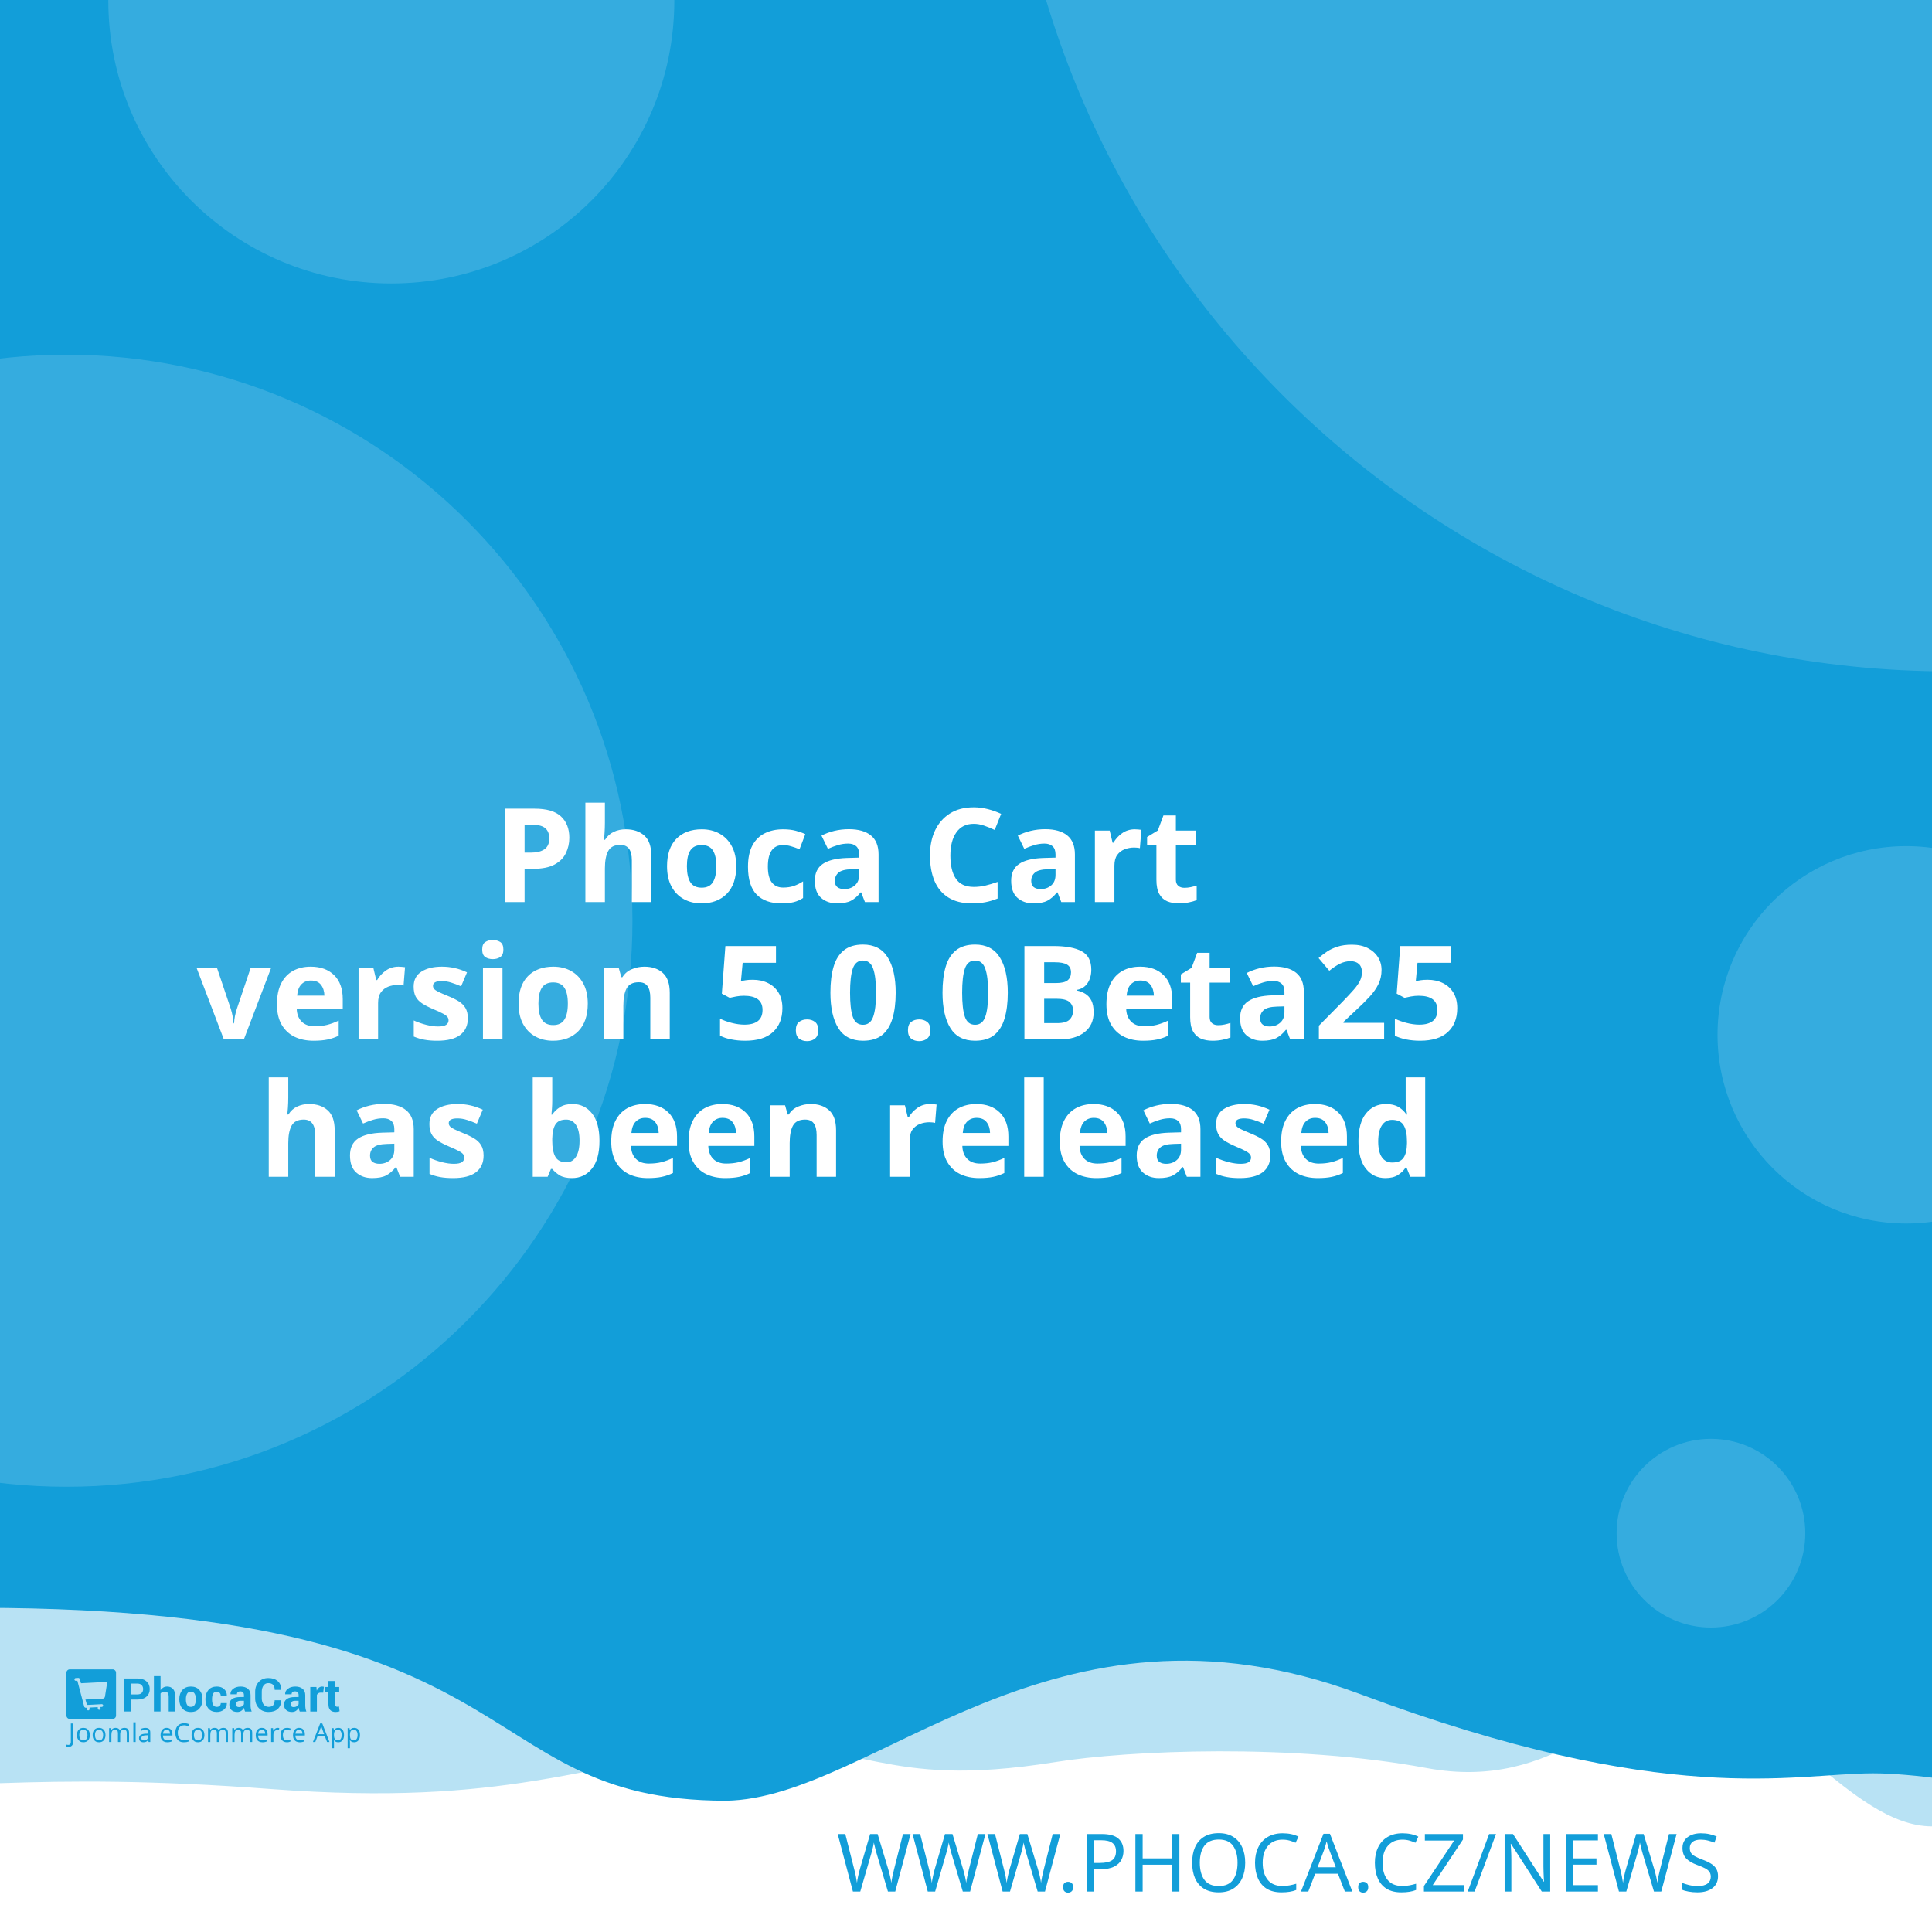
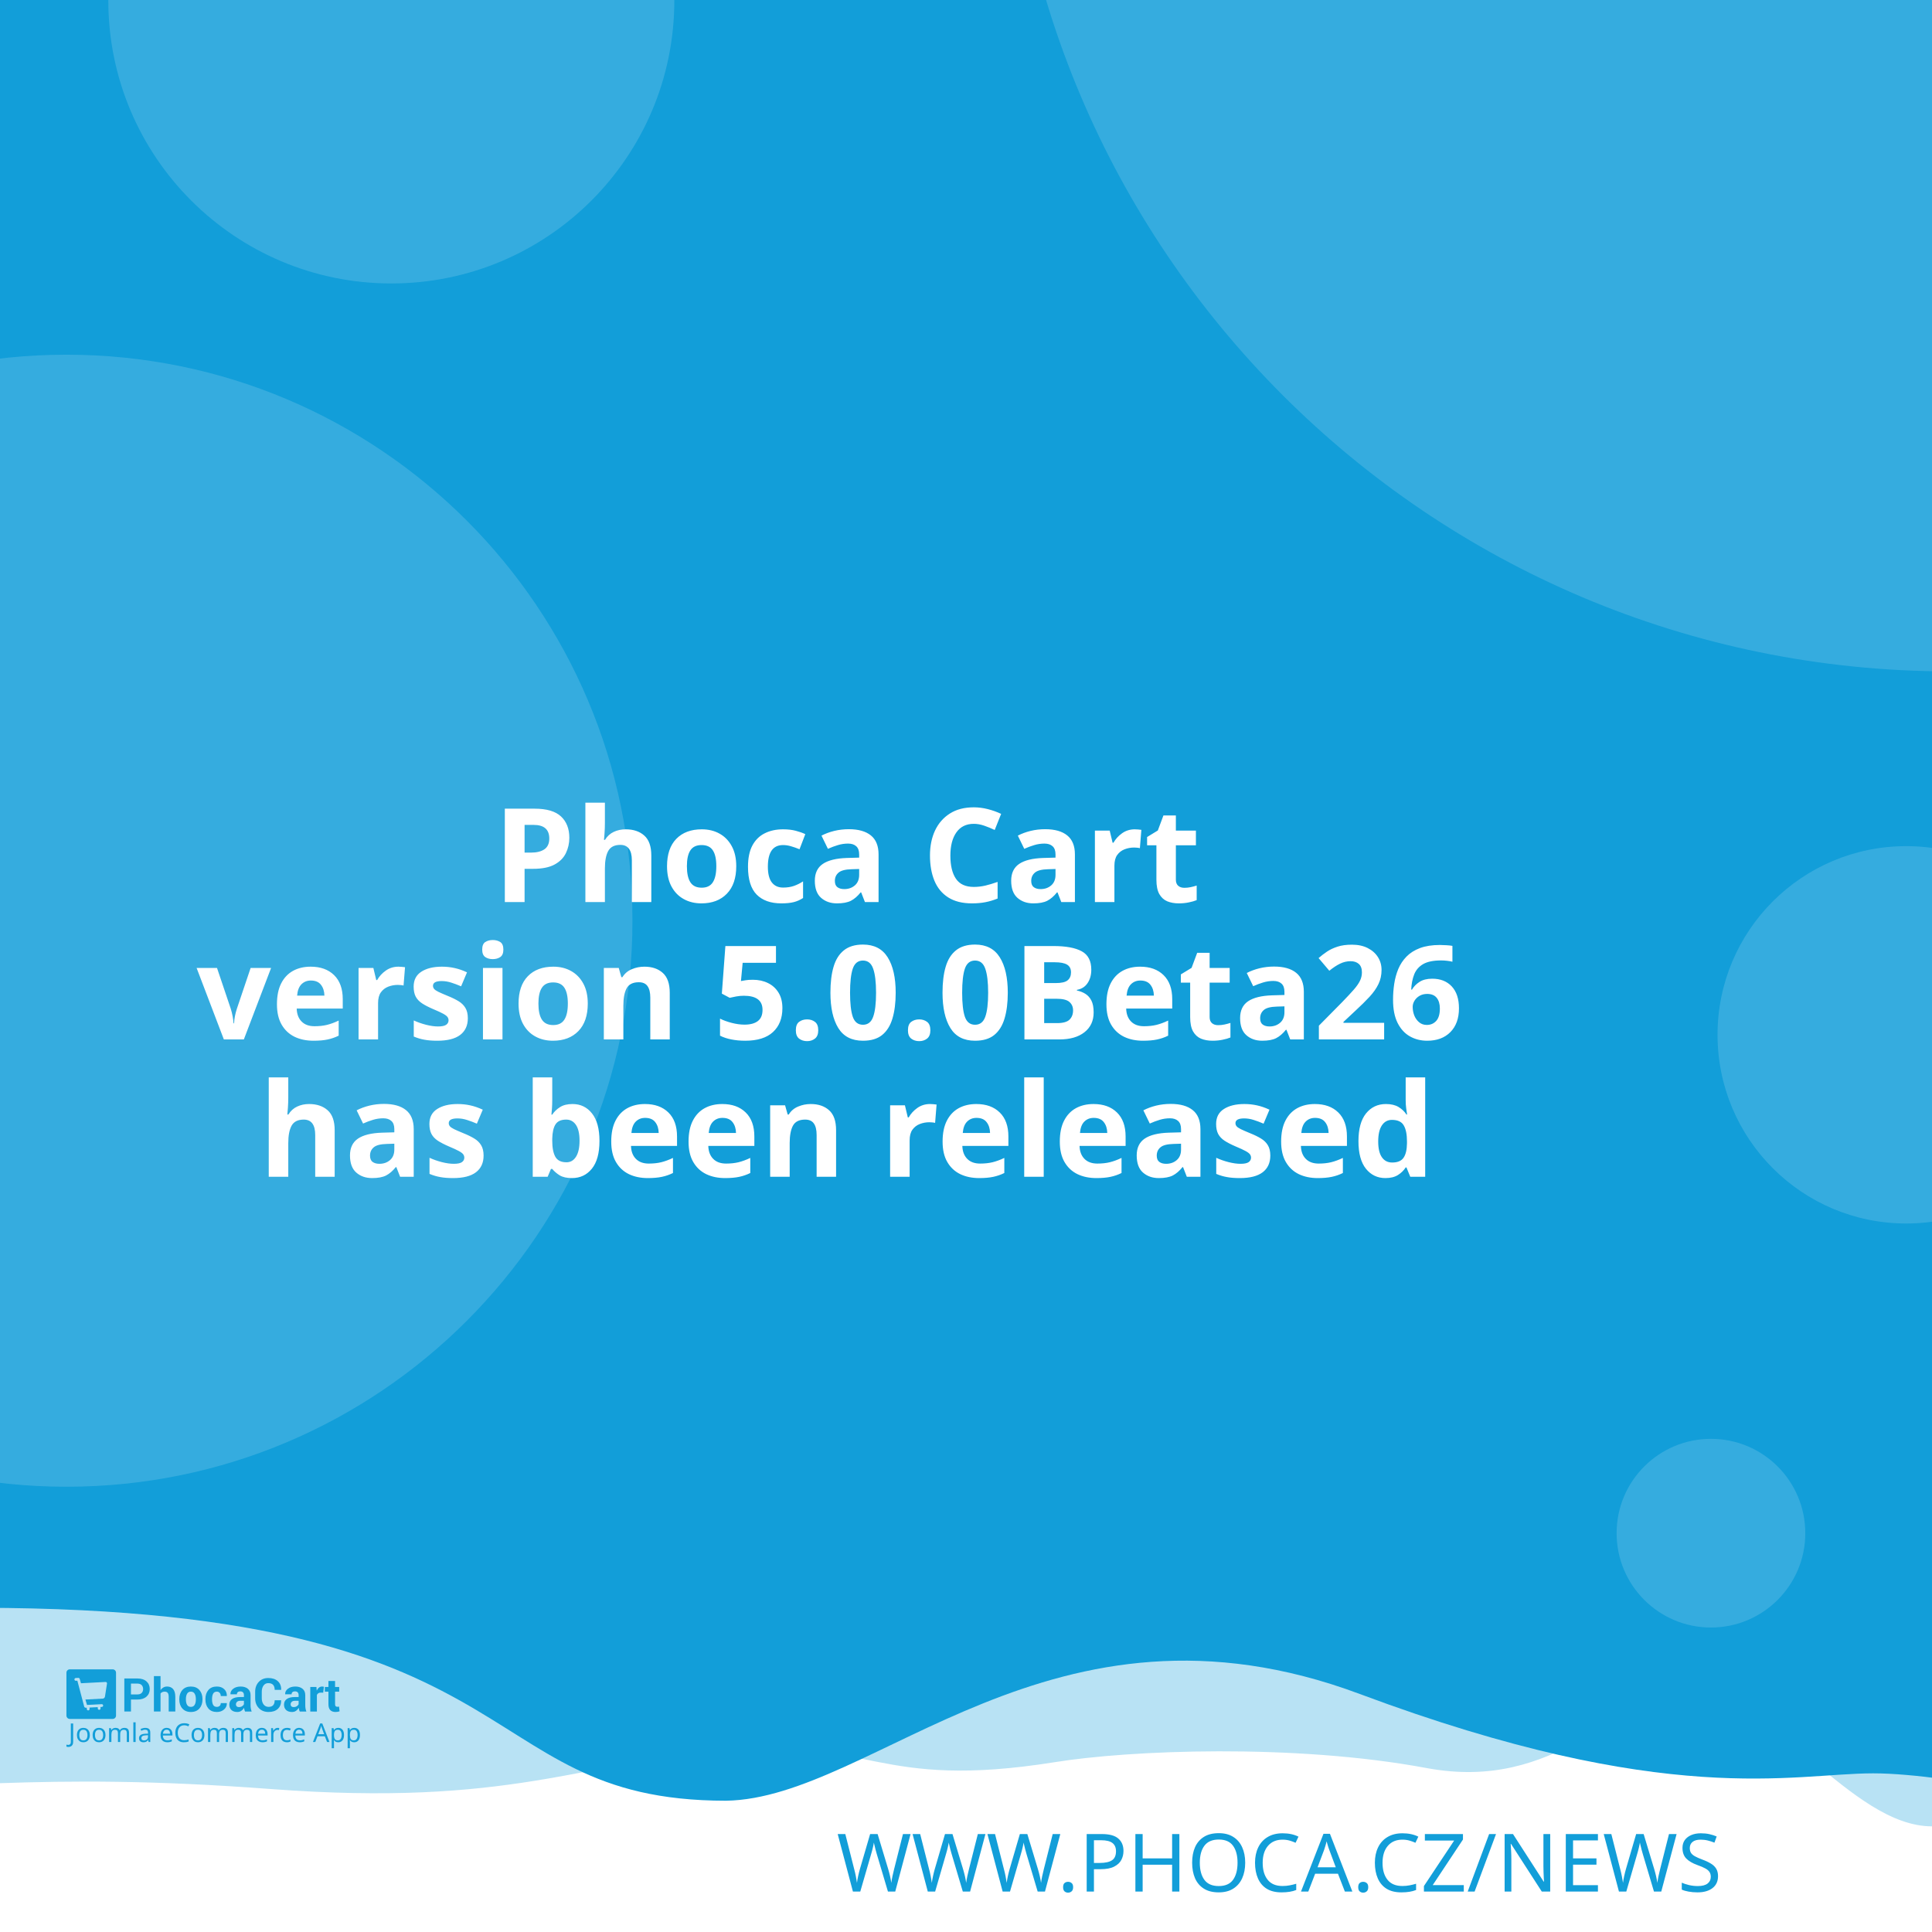
<svg xmlns="http://www.w3.org/2000/svg" width="512" height="512" viewBox="0 0 512 512" version="1.1" id="svg5">
  <defs id="defs2" />
  <g id="layer1">
    <path d="m -288.549,96.962 a 6.384,6.384 0 0 0 -6.384,6.384 v 81.087 a 6.384,6.384 0 0 0 6.384,6.384 h 81.083 a 6.384,6.384 0 0 0 6.384,-6.384 v -81.087 a 6.384,6.384 0 0 0 -6.384,-6.384 z m 16.084,16.188 c 0.591,-0.033 1.134,0.125 1.642,0.482 0.508,0.359 0.842,0.809 1.006,1.355 l 2.415,8.308 46.517,-2.44 c 0.829,-0.043 1.521,0.245 2.074,0.86 0.55,0.606 0.769,1.334 0.636,2.174 l -3.898,24.937 c -0.138,0.736 -0.57,1.497 -1.288,2.273 -0.719,0.787 -1.656,1.211 -2.797,1.272 l -32.861,1.721 3.038,10.253 27.775,-1.455 c 0.726,-0.04 1.351,0.178 1.887,0.648 0.523,0.483 0.803,1.086 0.844,1.812 0.038,0.726 -0.178,1.352 -0.648,1.887 -0.483,0.525 -1.086,0.806 -1.812,0.844 l -2.597,0.137 0.137,2.593 c 0.038,0.729 -0.178,1.356 -0.661,1.879 -0.472,0.535 -1.071,0.819 -1.8,0.856 -0.726,0.038 -1.353,-0.178 -1.879,-0.661 -0.535,-0.472 -0.814,-1.073 -0.852,-1.8 l -0.137,-2.593 -15.573,0.81 0.133,2.597 c 0.038,0.729 -0.176,1.356 -0.648,1.879 -0.483,0.535 -1.086,0.818 -1.812,0.856 -0.726,0.04 -1.352,-0.178 -1.887,-0.661 -0.525,-0.472 -0.806,-1.073 -0.844,-1.8 l -0.137,-2.597 -1.608,0.083 c -0.623,0.033 -1.193,-0.112 -1.721,-0.428 -0.515,-0.317 -0.883,-0.632 -1.11,-0.931 l -0.287,-0.507 -13.05,-49.343 -2.805,0.146 c -0.696,0.038 -1.312,-0.181 -1.858,-0.661 -0.545,-0.472 -0.835,-1.069 -0.873,-1.795 -0.038,-0.729 0.186,-1.353 0.682,-1.879 0.493,-0.535 1.083,-0.818 1.779,-0.856 z" style="fill:#ffffff;stroke-width:1;paint-order:stroke fill markers" id="path400" />
    <rect style="opacity:1;fill:#ffffff;stroke-width:5;stroke-linejoin:round;paint-order:stroke fill markers" id="rect723" width="512" height="512" x="0" y="0" />
    <path id="rect4460" style="opacity:0.3;fill:#129ed9;fill-opacity:1;stroke-width:5;stroke-linejoin:round;paint-order:stroke fill markers" d="M -256,4 H 768 v 480 c 0,0 -42.667,-10 -64,-10 -21.333,0 -42.408,10 -64,10 -21.592,0 -42.667,-10 -64,-10 -21.333,0 -42.408,10 -64,10 -21.592,0 -41.887,-34.701 -63.221,-34.701 -21.333,0 -35.645,25.795 -70.761,19.246 -35.116,-6.549 -78.862,-4.741 -98.515,-1.547 -47.289,7.533 -49.247,-6.724 -87.369,-3.311 -38.122,3.413 -56.921,15.193 -120.307,10.429 -63.387,-4.764 -84.091,0.698 -135.827,-0.116 -21.333,0 -42.408,10 -64,10 -21.592,0 -42.667,-10 -64,-10 -21.333,0 -64,10 -64,10 z" />
    <path id="rect4460-5" style="fill:#129ed9;fill-opacity:1;stroke-width:5;stroke-linejoin:round;paint-order:stroke fill markers" d="M -316,4.9999998e-7 H 708 V 480 c 0,0 -42.667,-10 -64,-10 -21.333,0 -42.408,10 -64,10 -21.592,0 -62.256,-10.048 -83.59,-10.048 -21.333,0 -54.449,9.448 -136.059,-21.03 -81.61,-30.478 -128.583,27.669 -167.971,28.291 -70.795,-0.042 -47.303,-54.288 -212.561,-50.983 C -185.439,429.534 -38.408,480 -60,480 c -21.592,0 -42.667,-10 -64,-10 -21.333,0 -42.408,10 -64,10 -21.592,0 -42.667,-10 -64,-10 -21.333,0 -64,10 -64,10 z" />
    <text xml:space="preserve" style="font-style:normal;font-weight:normal;font-size:21.333px;line-height:1.25;font-family:sans-serif;fill:#129ed9;fill-opacity:1;stroke:none" x="484.042" y="501.277" id="text2910-3-7">
      <tspan id="tspan2908-6-5" x="484.042" y="501.277" style="font-style:normal;font-variant:normal;font-weight:300;font-stretch:normal;font-size:21.333px;font-family:Montserrat;-inkscape-font-specification:'Montserrat Light';text-align:end;text-anchor:end;fill:#129ed9;fill-opacity:1">WWW.PHOCA.CZ/NEWS</tspan>
    </text>
    <text xml:space="preserve" style="font-style:normal;font-variant:normal;font-weight:600;font-stretch:normal;font-size:34.667px;line-height:1.05;font-family:Rubik;-inkscape-font-specification:'Rubik Semi-Bold';fill:#ffffff;fill-opacity:1;stroke:none" x="256" y="165" id="text11252">
      <tspan x="256" y="165" id="tspan403" style="text-align:center;text-anchor:middle" />
      <tspan x="256" y="202.659" style="font-size:34.667px;text-align:center;text-anchor:middle" id="tspan442" />
      <tspan x="256" y="239.059" style="font-size:34.667px;text-align:center;text-anchor:middle" id="tspan444">Phoca Cart</tspan>
-       <tspan x="256" y="275.459" id="tspan1992" style="font-size:34.667px;text-align:center;text-anchor:middle">version 5.0.0Beta25
+       <tspan x="256" y="275.459" id="tspan1992" style="font-size:34.667px;text-align:center;text-anchor:middle">version 5.0.0Beta26
</tspan>
      <tspan x="256" y="311.859" id="tspan2906" style="font-size:34.667px;text-align:center;text-anchor:middle">has been released</tspan>
      <tspan x="256" y="348.259" id="tspan1994" style="font-size:34.667px" />
    </text>
    <circle style="opacity:0.15;fill:#ffffff;fill-opacity:1;stroke-width:5;stroke-linejoin:round;paint-order:stroke fill markers" id="path8376" cx="516.67" cy="-72.081" r="250" />
    <circle style="opacity:0.15;fill:#ffffff;fill-opacity:1;stroke-width:5;stroke-linejoin:round;paint-order:stroke fill markers" id="path8376-9" cx="17.604" cy="244" r="150" />
    <circle style="opacity:0.15;fill:#ffffff;fill-opacity:1;stroke-width:5;stroke-linejoin:round;paint-order:stroke fill markers" id="path8376-6" cx="103.704" cy="0.117" r="75" />
    <circle style="opacity:0.15;fill:#ffffff;fill-opacity:1;stroke-width:5;stroke-linejoin:round;paint-order:stroke fill markers" id="path8376-6-2" cx="505.168" cy="274.238" r="50" />
    <g id="g8950" transform="matrix(0.298069,0,0,0.298069,107.3348,335.2596)" style="fill:#129ed9;fill-opacity:1;stroke-width:3.355">
      <g id="g895" transform="translate(-301.0409,359.4151)" style="fill:#129ed9;fill-opacity:1;stroke-width:3.355">
        <g transform="matrix(1.3333,0,0,-1.3333,-75.59,850.15)" fill="#ffffff" image-rendering="optimizeQuality" id="g280" style="clip-rule:evenodd;fill:#129ed9;fill-opacity:1;stroke-width:8.934;shape-rendering:geometricPrecision">
          <path d="m 99.728,617.49 v -7.994 h -4.423 v 22.031 h 8.784 c 2.532,0 4.527,-0.646 5.979,-1.937 1.452,-1.291 2.181,-2.99 2.181,-5.097 0,-2.107 -0.729,-3.801 -2.181,-5.082 -1.452,-1.281 -3.446,-1.921 -5.979,-1.921 z m 0,3.408 h 4.361 c 1.23,0 2.165,0.336 2.801,1.002 0.635,0.671 0.951,1.523 0.951,2.561 0,1.059 -0.315,1.932 -0.946,2.623 -0.63,0.687 -1.566,1.033 -2.806,1.033 H 99.728 Z" id="path262" style="fill:#129ed9;fill-opacity:1;stroke-width:3.355" />
          <path d="m 119.45,623.79 c 0.517,0.749 1.147,1.327 1.891,1.746 0.749,0.418 1.576,0.63 2.485,0.63 1.705,0 3.043,-0.568 4.02,-1.704 0.971,-1.131 1.457,-2.887 1.457,-5.252 v -9.714 h -4.418 v 9.76 c 0,1.276 -0.227,2.174 -0.677,2.706 -0.445,0.532 -1.116,0.795 -2.005,0.795 -0.605,0 -1.137,-0.108 -1.602,-0.325 -0.465,-0.217 -0.847,-0.522 -1.152,-0.919 v -12.017 h -4.418 v 23.611 h 4.418 z" id="path264" style="fill:#129ed9;fill-opacity:1;stroke-width:3.355" />
          <path d="m 131.96,617.83 c 0,2.438 0.682,4.436 2.046,5.996 1.359,1.554 3.25,2.334 5.663,2.334 2.418,0 4.315,-0.774 5.689,-2.329 1.375,-1.549 2.062,-3.553 2.062,-6.001 v -0.32 c 0,-2.458 -0.687,-4.462 -2.051,-6.011 -1.369,-1.544 -3.261,-2.319 -5.674,-2.319 -2.418,0 -4.315,0.775 -5.684,2.319 -1.364,1.549 -2.051,3.553 -2.051,6.011 z m 4.408,-0.31 c 0,-1.487 0.264,-2.68 0.785,-3.584 0.527,-0.899 1.375,-1.348 2.542,-1.348 1.142,0 1.979,0.454 2.506,1.358 0.532,0.904 0.796,2.097 0.796,3.574 v 0.315 c 0,1.446 -0.269,2.629 -0.801,3.542 -0.537,0.914 -1.38,1.374 -2.527,1.374 -1.142,0 -1.979,-0.46 -2.506,-1.379 -0.532,-0.919 -0.796,-2.102 -0.796,-3.537 z" id="path266" style="fill:#129ed9;fill-opacity:1;stroke-width:3.355" />
          <path d="m 157.01,612.59 c 0.79,0 1.421,0.227 1.891,0.682 0.475,0.454 0.713,1.064 0.713,1.828 h 4.015 l 0.041,-0.093 c 0.041,-1.653 -0.579,-3.037 -1.871,-4.152 -1.287,-1.116 -2.883,-1.673 -4.79,-1.673 -2.439,0 -4.325,0.769 -5.648,2.314 -1.318,1.544 -1.979,3.522 -1.979,5.944 v 0.449 c 0,2.412 0.656,4.395 1.974,5.944 1.317,1.554 3.198,2.329 5.638,2.329 2.02,0 3.648,-0.573 4.883,-1.725 1.235,-1.151 1.835,-2.664 1.793,-4.539 l -0.031,-0.088 h -4.026 c 0,0.842 -0.233,1.544 -0.698,2.107 -0.46,0.558 -1.101,0.837 -1.922,0.837 -1.168,0 -1.995,-0.454 -2.475,-1.358 -0.476,-0.904 -0.718,-2.071 -0.718,-3.496 v -0.454 c 0,-1.456 0.243,-2.628 0.718,-3.522 0.48,-0.888 1.312,-1.332 2.491,-1.332" id="path268" style="fill:#129ed9;fill-opacity:1;stroke-width:3.355" />
          <path d="m 175.8,609.49 c -0.165,0.372 -0.305,0.764 -0.419,1.183 -0.119,0.413 -0.202,0.837 -0.248,1.27 -0.455,-0.8 -1.054,-1.456 -1.798,-1.978 -0.739,-0.521 -1.628,-0.785 -2.656,-0.785 -1.715,0 -3.038,0.439 -3.963,1.322 -0.93,0.883 -1.395,2.086 -1.395,3.604 0,1.606 0.62,2.845 1.855,3.729 1.235,0.883 3.038,1.322 5.41,1.322 h 2.47 v 1.301 c 0,0.785 -0.207,1.394 -0.62,1.828 -0.413,0.434 -1.023,0.651 -1.834,0.651 -0.713,0 -1.266,-0.175 -1.653,-0.522 -0.393,-0.346 -0.584,-0.826 -0.584,-1.446 l -4.268,0.016 -0.016,0.093 c -0.072,1.379 0.527,2.572 1.798,3.579 1.271,1.002 2.946,1.503 5.013,1.503 1.958,0 3.545,-0.496 4.769,-1.492 1.22,-0.992 1.829,-2.406 1.829,-4.24 v -6.76 c 0,-0.769 0.062,-1.492 0.176,-2.164 0.119,-0.676 0.299,-1.348 0.553,-2.014 z m -4.046,2.943 c 0.78,0 1.468,0.191 2.077,0.574 0.605,0.382 1.013,0.826 1.225,1.332 v 2.308 h -2.47 c -0.935,0 -1.648,-0.232 -2.134,-0.702 -0.481,-0.47 -0.724,-1.033 -0.724,-1.699 0,-0.542 0.181,-0.981 0.542,-1.312 0.367,-0.336 0.858,-0.501 1.483,-0.501" id="path270" style="fill:#129ed9;fill-opacity:1;stroke-width:3.355" />
          <path d="m 199.84,617.01 0.031,-0.088 c 0.041,-2.37 -0.682,-4.25 -2.17,-5.645 -1.488,-1.394 -3.555,-2.091 -6.201,-2.091 -2.656,0 -4.811,0.852 -6.464,2.556 -1.653,1.704 -2.486,3.894 -2.486,6.579 v 4.369 c 0,2.67 0.812,4.86 2.424,6.574 1.617,1.715 3.715,2.572 6.299,2.572 2.723,0 4.852,-0.697 6.386,-2.097 1.535,-1.399 2.284,-3.305 2.243,-5.717 l -0.031,-0.088 h -4.299 c 0,1.451 -0.346,2.561 -1.044,3.336 -0.698,0.769 -1.783,1.157 -3.255,1.157 -1.323,0 -2.372,-0.537 -3.147,-1.606 -0.78,-1.074 -1.168,-2.438 -1.168,-4.1 v -4.39 c 0,-1.683 0.408,-3.057 1.225,-4.131 0.822,-1.069 1.922,-1.606 3.317,-1.606 1.38,0 2.403,0.372 3.064,1.11 0.661,0.744 0.992,1.844 0.992,3.305 z" id="path272" style="fill:#129ed9;fill-opacity:1;stroke-width:3.355" />
          <path d="m 212.27,609.49 c -0.165,0.372 -0.305,0.764 -0.419,1.183 -0.119,0.413 -0.202,0.837 -0.248,1.27 -0.455,-0.8 -1.054,-1.456 -1.798,-1.978 -0.739,-0.521 -1.628,-0.785 -2.656,-0.785 -1.716,0 -3.038,0.439 -3.963,1.322 -0.93,0.883 -1.395,2.086 -1.395,3.604 0,1.606 0.62,2.845 1.855,3.729 1.235,0.883 3.039,1.322 5.41,1.322 h 2.47 v 1.301 c 0,0.785 -0.207,1.394 -0.62,1.828 -0.413,0.434 -1.023,0.651 -1.834,0.651 -0.713,0 -1.266,-0.175 -1.654,-0.522 -0.393,-0.346 -0.584,-0.826 -0.584,-1.446 l -4.268,0.016 -0.016,0.093 c -0.072,1.379 0.527,2.572 1.798,3.579 1.271,1.002 2.945,1.503 5.013,1.503 1.958,0 3.545,-0.496 4.769,-1.492 1.22,-0.992 1.829,-2.406 1.829,-4.24 v -6.76 c 0,-0.769 0.062,-1.492 0.176,-2.164 0.119,-0.676 0.3,-1.348 0.553,-2.014 z m -4.046,2.943 c 0.78,0 1.468,0.191 2.077,0.574 0.605,0.382 1.013,0.826 1.224,1.332 v 2.308 h -2.47 c -0.935,0 -1.649,-0.232 -2.134,-0.702 -0.481,-0.47 -0.723,-1.033 -0.723,-1.699 0,-0.542 0.181,-0.981 0.542,-1.312 0.367,-0.336 0.858,-0.501 1.483,-0.501" id="path274" style="fill:#129ed9;fill-opacity:1;stroke-width:3.355" />
          <path d="m 227.92,622.06 -1.617,0.046 c -0.656,0 -1.199,-0.134 -1.623,-0.408 -0.423,-0.274 -0.744,-0.656 -0.966,-1.152 v -11.052 h -4.408 v 16.36 h 4.103 l 0.196,-2.422 c 0.382,0.857 0.883,1.528 1.494,2.009 0.61,0.48 1.312,0.723 2.108,0.723 0.223,0 0.429,-0.015 0.615,-0.052 0.186,-0.036 0.377,-0.077 0.568,-0.129 z" id="path276" style="fill:#129ed9;fill-opacity:1;stroke-width:3.355" />
          <path d="m 235.83,629.86 v -4.007 h 2.754 v -3.099 H 235.83 v -8.33 c 0,-0.635 0.129,-1.09 0.393,-1.363 0.263,-0.274 0.615,-0.408 1.059,-0.408 0.232,0 0.434,0.01 0.599,0.036 0.166,0.026 0.362,0.072 0.579,0.129 l 0.383,-3.181 c -0.445,-0.155 -0.878,-0.268 -1.302,-0.341 -0.424,-0.078 -0.884,-0.114 -1.38,-0.114 -1.524,0 -2.697,0.418 -3.519,1.255 -0.822,0.837 -1.235,2.159 -1.235,3.977 v 8.34 h -2.392 v 3.099 h 2.392 v 4.007 z" id="path278" style="fill:#129ed9;fill-opacity:1;stroke-width:3.355" />
        </g>
        <g fill="#ffffff" fill-rule="evenodd" image-rendering="optimizeQuality" stroke-width="1.934" aria-label="Joomla eCommerce App" id="g318" style="clip-rule:evenodd;fill:#129ed9;fill-opacity:1;shape-rendering:geometricPrecision">
          <path d="M 1.704,69 Q 1.151,69 0.736,68.908 0.321,68.839 -0.002,68.7 v -1.752 q 0.369,0.092 0.784,0.161 0.415,0.069 0.876,0.069 0.576,0 1.083,-0.231 0.53,-0.231 0.853,-0.807 0.323,-0.576 0.323,-1.614 v -16.368 h 2.075 v 16.206 q 0,2.374 -1.176,3.504 -1.176,1.13 -3.112,1.13 z" id="path282" style="fill:#129ed9;fill-opacity:1;stroke-width:1.934" />
          <path d="m 20.792,58.419 q 0,3.066 -1.568,4.749 -1.545,1.683 -4.196,1.683 -1.637,0 -2.928,-0.738 -1.268,-0.761 -2.006,-2.19 -0.738,-1.452 -0.738,-3.504 0,-3.066 1.545,-4.726 1.545,-1.66 4.196,-1.66 1.683,0 2.951,0.761 1.291,0.738 2.006,2.167 0.738,1.406 0.738,3.458 z m -9.336,0 q 0,2.19 0.853,3.481 0.876,1.268 2.766,1.268 1.867,0 2.743,-1.268 0.876,-1.291 0.876,-3.481 0,-2.19 -0.876,-3.435 -0.876,-1.245 -2.766,-1.245 -1.89,0 -2.743,1.245 -0.853,1.245 -0.853,3.435 z" id="path284" style="fill:#129ed9;fill-opacity:1;stroke-width:1.934" />
          <path d="m 34.739,58.419 q 0,3.066 -1.568,4.749 -1.545,1.683 -4.196,1.683 -1.637,0 -2.928,-0.738 -1.268,-0.761 -2.006,-2.19 -0.738,-1.452 -0.738,-3.504 0,-3.066 1.545,-4.726 1.545,-1.66 4.196,-1.66 1.683,0 2.951,0.761 1.291,0.738 2.006,2.167 0.738,1.406 0.738,3.458 z m -9.336,0 q 0,2.19 0.853,3.481 0.876,1.268 2.766,1.268 1.867,0 2.743,-1.268 0.876,-1.291 0.876,-3.481 0,-2.19 -0.876,-3.435 -0.876,-1.245 -2.766,-1.245 -1.89,0 -2.743,1.245 -0.853,1.245 -0.853,3.435 z" id="path286" style="fill:#129ed9;fill-opacity:1;stroke-width:1.934" />
          <path d="m 51.499,52.033 q 2.098,0 3.135,1.083 1.037,1.06 1.037,3.458 V 64.62 H 53.666 v -7.953 q 0,-2.928 -2.513,-2.928 -1.798,0 -2.582,1.037 -0.761,1.037 -0.761,3.02 V 64.62 h -2.006 v -7.953 q 0,-2.928 -2.536,-2.928 -1.867,0 -2.582,1.153 -0.715,1.153 -0.715,3.32 v 6.409 h -2.029 v -12.356 h 1.637 l 0.3,1.683 h 0.115 q 0.576,-0.968 1.545,-1.429 0.991,-0.484 2.098,-0.484 2.905,0 3.781,2.075 h 0.115 q 0.622,-1.06 1.683,-1.568 1.083,-0.507 2.282,-0.507 z" id="path288" style="fill:#129ed9;fill-opacity:1;stroke-width:1.934" />
          <path d="M 61.527,64.62 H 59.498 V 47.1 h 2.029 z" id="path290" style="fill:#129ed9;fill-opacity:1;stroke-width:1.934" />
          <path d="m 70.126,52.056 q 2.259,0 3.343,0.991 1.083,0.991 1.083,3.158 v 8.414 h -1.475 l -0.392,-1.752 h -0.092 q -0.807,1.014 -1.706,1.498 -0.876,0.484 -2.444,0.484 -1.683,0 -2.789,-0.876 -1.107,-0.899 -1.107,-2.789 0,-1.844 1.452,-2.836 1.452,-1.014 4.472,-1.107 l 2.098,-0.069 v -0.738 q 0,-1.545 -0.669,-2.144 -0.669,-0.599 -1.89,-0.599 -0.968,0 -1.844,0.3 -0.876,0.277 -1.637,0.645 l -0.622,-1.522 q 0.807,-0.438 1.913,-0.738 1.107,-0.323 2.305,-0.323 z m 0.599,6.593 q -2.305,0.092 -3.204,0.738 -0.876,0.645 -0.876,1.821 0,1.037 0.622,1.522 0.645,0.484 1.637,0.484 1.568,0 2.605,-0.853 1.037,-0.876 1.037,-2.674 v -1.107 z" id="path292" style="fill:#129ed9;fill-opacity:1;stroke-width:1.934" />
          <path d="m 89.144,52.033 q 1.591,0 2.72,0.692 1.153,0.692 1.752,1.96 0.622,1.245 0.622,2.928 v 1.222 h -8.46 q 0.046,2.098 1.06,3.204 1.037,1.083 2.882,1.083 1.176,0 2.075,-0.207 0.922,-0.231 1.89,-0.645 v 1.775 q -0.945,0.415 -1.867,0.599 -0.922,0.207 -2.19,0.207 -1.752,0 -3.112,-0.715 -1.337,-0.715 -2.098,-2.121 -0.738,-1.429 -0.738,-3.481 0,-2.029 0.669,-3.481 0.692,-1.452 1.913,-2.236 1.245,-0.784 2.882,-0.784 z m -0.023,1.66 q -1.452,0 -2.305,0.945 -0.83,0.922 -0.991,2.582 h 6.293 q -0.023,-1.568 -0.738,-2.536 -0.715,-0.991 -2.259,-0.991 z" id="path294" style="fill:#129ed9;fill-opacity:1;stroke-width:1.934" />
          <path d="m 104.71,49.751 q -2.651,0 -4.173,1.775 -1.522,1.775 -1.522,4.864 0,3.066 1.406,4.864 1.429,1.775 4.265,1.775 1.083,0 2.052,-0.184 0.968,-0.184 1.89,-0.461 v 1.798 q -0.922,0.346 -1.913,0.507 -0.968,0.161 -2.328,0.161 -2.513,0 -4.196,-1.037 -1.683,-1.037 -2.536,-2.951 -0.83,-1.913 -0.83,-4.495 0,-2.49 0.899,-4.38 0.922,-1.913 2.697,-2.974 1.775,-1.083 4.311,-1.083 2.605,0 4.541,0.968 l -0.83,1.752 q -0.761,-0.346 -1.706,-0.622 -0.922,-0.277 -2.029,-0.277 z" id="path296" style="fill:#129ed9;fill-opacity:1;stroke-width:1.934" />
          <path d="m 122.69,58.419 q 0,3.066 -1.568,4.749 -1.545,1.683 -4.196,1.683 -1.637,0 -2.928,-0.738 -1.268,-0.761 -2.006,-2.19 -0.738,-1.452 -0.738,-3.504 0,-3.066 1.545,-4.726 1.545,-1.66 4.196,-1.66 1.683,0 2.951,0.761 1.291,0.738 2.006,2.167 0.738,1.406 0.738,3.458 z m -9.336,0 q 0,2.19 0.853,3.481 0.876,1.268 2.766,1.268 1.867,0 2.743,-1.268 0.876,-1.291 0.876,-3.481 0,-2.19 -0.876,-3.435 -0.876,-1.245 -2.766,-1.245 -1.89,0 -2.743,1.245 -0.853,1.245 -0.853,3.435 z" id="path298" style="fill:#129ed9;fill-opacity:1;stroke-width:1.934" />
          <path d="m 139.45,52.033 q 2.098,0 3.135,1.083 1.037,1.06 1.037,3.458 V 64.62 h -2.006 v -7.953 q 0,-2.928 -2.513,-2.928 -1.798,0 -2.582,1.037 -0.761,1.037 -0.761,3.02 V 64.62 h -2.006 v -7.953 q 0,-2.928 -2.536,-2.928 -1.867,0 -2.582,1.153 -0.715,1.153 -0.715,3.32 v 6.409 h -2.029 v -12.356 h 1.637 l 0.3,1.683 h 0.115 q 0.576,-0.968 1.545,-1.429 0.991,-0.484 2.098,-0.484 2.905,0 3.781,2.075 h 0.115 q 0.622,-1.06 1.683,-1.568 1.083,-0.507 2.282,-0.507 z" id="path300" style="fill:#129ed9;fill-opacity:1;stroke-width:1.934" />
          <path d="m 161,52.033 q 2.098,0 3.135,1.083 1.037,1.06 1.037,3.458 V 64.62 h -2.006 v -7.953 q 0,-2.928 -2.513,-2.928 -1.798,0 -2.582,1.037 -0.761,1.037 -0.761,3.02 V 64.62 h -2.006 v -7.953 q 0,-2.928 -2.536,-2.928 -1.867,0 -2.582,1.153 -0.715,1.153 -0.715,3.32 v 6.409 h -2.029 v -12.356 h 1.637 l 0.3,1.683 h 0.115 q 0.576,-0.968 1.545,-1.429 0.991,-0.484 2.098,-0.484 2.905,0 3.781,2.075 h 0.115 q 0.622,-1.06 1.683,-1.568 1.083,-0.507 2.282,-0.507 z" id="path302" style="fill:#129ed9;fill-opacity:1;stroke-width:1.934" />
          <path d="m 173.77,52.033 q 1.591,0 2.72,0.692 1.153,0.692 1.752,1.96 0.622,1.245 0.622,2.928 v 1.222 h -8.46 q 0.046,2.098 1.06,3.204 1.037,1.083 2.882,1.083 1.176,0 2.075,-0.207 0.922,-0.231 1.89,-0.645 v 1.775 q -0.945,0.415 -1.867,0.599 -0.922,0.207 -2.19,0.207 -1.752,0 -3.112,-0.715 -1.337,-0.715 -2.098,-2.121 -0.738,-1.429 -0.738,-3.481 0,-2.029 0.669,-3.481 0.692,-1.452 1.913,-2.236 1.245,-0.784 2.882,-0.784 z m -0.023,1.66 q -1.452,0 -2.305,0.945 -0.83,0.922 -0.991,2.582 h 6.293 q -0.023,-1.568 -0.738,-2.536 -0.715,-0.991 -2.259,-0.991 z" id="path304" style="fill:#129ed9;fill-opacity:1;stroke-width:1.934" />
          <path d="m 187.76,52.033 q 0.346,0 0.738,0.046 0.415,0.023 0.715,0.092 l -0.254,1.867 q -0.3,-0.069 -0.669,-0.115 -0.346,-0.046 -0.669,-0.046 -0.945,0 -1.775,0.53 -0.83,0.507 -1.337,1.452 -0.484,0.922 -0.484,2.167 v 6.593 h -2.029 v -12.356 h 1.66 l 0.231,2.259 h 0.092 q 0.599,-1.014 1.545,-1.752 0.945,-0.738 2.236,-0.738 z" id="path306" style="fill:#129ed9;fill-opacity:1;stroke-width:1.934" />
          <path d="m 196.02,64.851 q -1.637,0 -2.928,-0.669 -1.268,-0.669 -2.006,-2.075 -0.715,-1.406 -0.715,-3.596 0,-2.282 0.761,-3.712 0.761,-1.429 2.052,-2.098 1.314,-0.669 2.974,-0.669 0.945,0 1.821,0.207 0.876,0.184 1.429,0.461 l -0.622,1.683 q -0.553,-0.207 -1.291,-0.392 -0.738,-0.184 -1.383,-0.184 -3.642,0 -3.642,4.68 0,2.236 0.876,3.435 0.899,1.176 2.651,1.176 1.014,0 1.775,-0.207 0.784,-0.207 1.429,-0.507 v 1.798 q -0.622,0.323 -1.383,0.484 -0.738,0.184 -1.798,0.184 z" id="path308" style="fill:#129ed9;fill-opacity:1;stroke-width:1.934" />
          <path d="m 206.9,52.033 q 1.591,0 2.72,0.692 1.153,0.692 1.752,1.96 0.622,1.245 0.622,2.928 v 1.222 h -8.46 q 0.046,2.098 1.06,3.204 1.037,1.083 2.882,1.083 1.176,0 2.075,-0.207 0.922,-0.231 1.89,-0.645 v 1.775 q -0.945,0.415 -1.867,0.599 -0.922,0.207 -2.19,0.207 -1.752,0 -3.112,-0.715 -1.337,-0.715 -2.098,-2.121 -0.738,-1.429 -0.738,-3.481 0,-2.029 0.669,-3.481 0.692,-1.452 1.913,-2.236 1.245,-0.784 2.882,-0.784 z m -0.023,1.66 q -1.452,0 -2.305,0.945 -0.83,0.922 -0.991,2.582 h 6.293 q -0.023,-1.568 -0.738,-2.536 -0.715,-0.991 -2.259,-0.991 z" id="path310" style="fill:#129ed9;fill-opacity:1;stroke-width:1.934" />
          <path d="m 231.73,64.62 -1.983,-5.095 h -6.524 l -1.96,5.095 h -2.098 l 6.432,-16.529 h 1.867 l 6.409,16.529 z m -4.449,-11.918 q -0.069,-0.184 -0.231,-0.669 -0.161,-0.484 -0.323,-0.991 -0.138,-0.53 -0.231,-0.807 -0.161,0.715 -0.369,1.406 -0.207,0.669 -0.346,1.06 l -1.867,4.979 h 5.21 z" id="path312" style="fill:#129ed9;fill-opacity:1;stroke-width:1.934" />
          <path d="m 241.73,52.033 q 2.282,0 3.665,1.591 1.406,1.591 1.406,4.795 0,3.158 -1.406,4.795 -1.383,1.637 -3.688,1.637 -1.429,0 -2.374,-0.53 -0.922,-0.553 -1.452,-1.268 h -0.138 q 0.046,0.392 0.092,0.991 0.046,0.599 0.046,1.037 v 5.072 h -2.029 v -17.889 h 1.66 l 0.277,1.683 h 0.092 q 0.553,-0.807 1.452,-1.36 0.899,-0.553 2.397,-0.553 z m -0.369,1.706 q -1.89,0 -2.674,1.06 -0.761,1.06 -0.807,3.227 v 0.392 q 0,2.282 0.738,3.527 0.761,1.222 2.789,1.222 1.13,0 1.844,-0.622 0.738,-0.622 1.083,-1.683 0.369,-1.083 0.369,-2.467 0,-2.121 -0.83,-3.389 -0.807,-1.268 -2.513,-1.268 z" id="path314" style="fill:#129ed9;fill-opacity:1;stroke-width:1.934" />
          <path d="m 255.91,52.033 q 2.282,0 3.665,1.591 1.406,1.591 1.406,4.795 0,3.158 -1.406,4.795 -1.383,1.637 -3.688,1.637 -1.429,0 -2.374,-0.53 -0.922,-0.553 -1.452,-1.268 h -0.138 q 0.046,0.392 0.092,0.991 0.046,0.599 0.046,1.037 v 5.072 h -2.029 v -17.889 h 1.66 l 0.277,1.683 h 0.092 q 0.553,-0.807 1.452,-1.36 0.899,-0.553 2.397,-0.553 z m -0.369,1.706 q -1.89,0 -2.674,1.06 -0.761,1.06 -0.807,3.227 v 0.392 q 0,2.282 0.738,3.527 0.761,1.222 2.789,1.222 1.13,0 1.844,-0.622 0.738,-0.622 1.083,-1.683 0.369,-1.083 0.369,-2.467 0,-2.121 -0.83,-3.389 -0.807,-1.268 -2.513,-1.268 z" id="path316" style="fill:#129ed9;fill-opacity:1;stroke-width:1.934" />
        </g>
        <path d="M 3,0 A 3,3 0 0 0 0,3 v 38.107 a 3,3 0 0 0 3,3 h 38.105 a 3,3 0 0 0 3,-3 V 3 a 3,3 0 0 0 -3,-3 z m 7.559,7.607 c 0.278,-0.015 0.533,0.059 0.771,0.227 0.239,0.169 0.396,0.38 0.473,0.637 l 1.135,3.904 21.861,-1.147 c 0.39,-0.02 0.715,0.115 0.975,0.404 0.259,0.285 0.361,0.627 0.299,1.022 l -1.832,11.719 c -0.065,0.346 -0.268,0.703 -0.605,1.068 -0.338,0.37 -0.778,0.569 -1.315,0.598 l -15.443,0.809 1.428,4.818 13.053,-0.684 c 0.341,-0.019 0.635,0.084 0.887,0.305 0.246,0.227 0.378,0.51 0.396,0.852 0.018,0.341 -0.084,0.635 -0.305,0.887 -0.227,0.247 -0.51,0.379 -0.852,0.396 l -1.221,0.064 0.064,1.219 c 0.018,0.343 -0.084,0.637 -0.311,0.883 -0.222,0.252 -0.503,0.385 -0.846,0.402 -0.341,0.018 -0.636,-0.084 -0.883,-0.311 -0.252,-0.222 -0.383,-0.504 -0.4,-0.846 l -0.064,-1.219 -7.318,0.381 0.062,1.221 c 0.018,0.343 -0.083,0.637 -0.305,0.883 -0.227,0.252 -0.51,0.384 -0.852,0.402 -0.341,0.019 -0.635,-0.084 -0.887,-0.311 -0.247,-0.222 -0.379,-0.504 -0.396,-0.846 l -0.064,-1.221 -0.756,0.039 c -0.293,0.015 -0.561,-0.052 -0.809,-0.201 -0.242,-0.149 -0.415,-0.297 -0.521,-0.438 l -0.135,-0.238 -6.133,-23.189 -1.318,0.068 C 8.066,10.184 7.776,10.082 7.52,9.856 7.263,9.634 7.127,9.354 7.11,9.012 7.092,8.67 7.197,8.377 7.43,8.13 7.661,7.878 7.939,7.745 8.266,7.727 Z" fill="#ffffff" style="fill:#129ed9;fill-opacity:1;stroke-width:8.934;paint-order:stroke fill markers" id="path334" />
      </g>
    </g>
    <circle style="opacity:0.15;fill:#ffffff;fill-opacity:1;stroke-width:5;stroke-linejoin:round;paint-order:stroke fill markers" id="path8376-6-2-1" cx="453.421" cy="406.309" r="25" />
  </g>
</svg>
